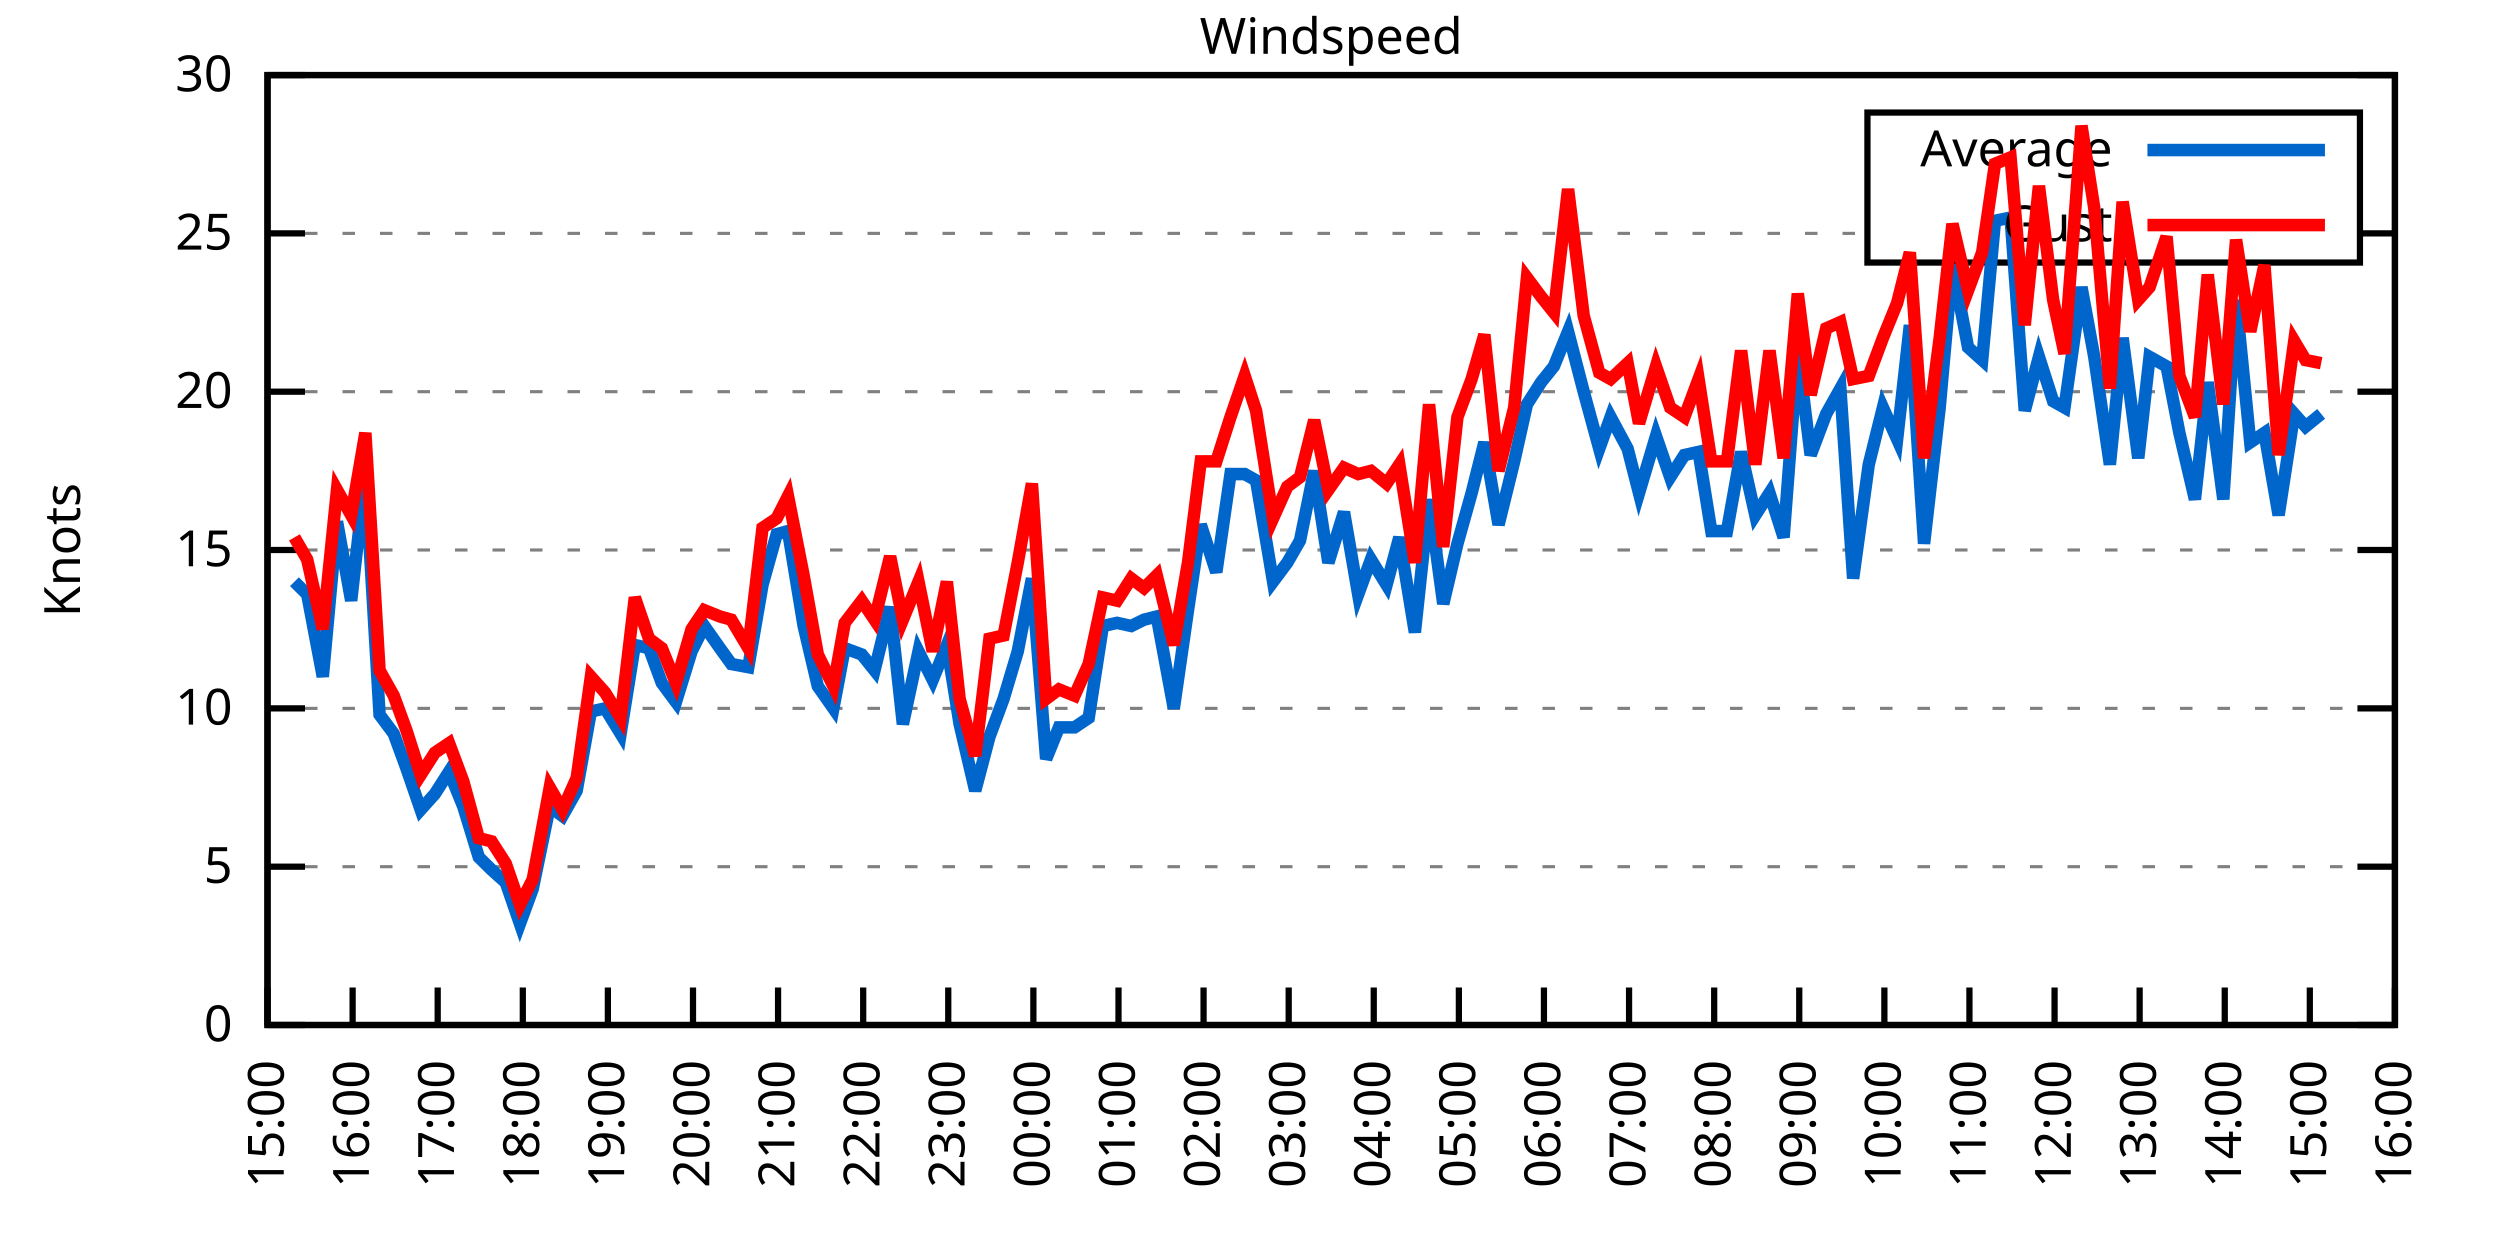
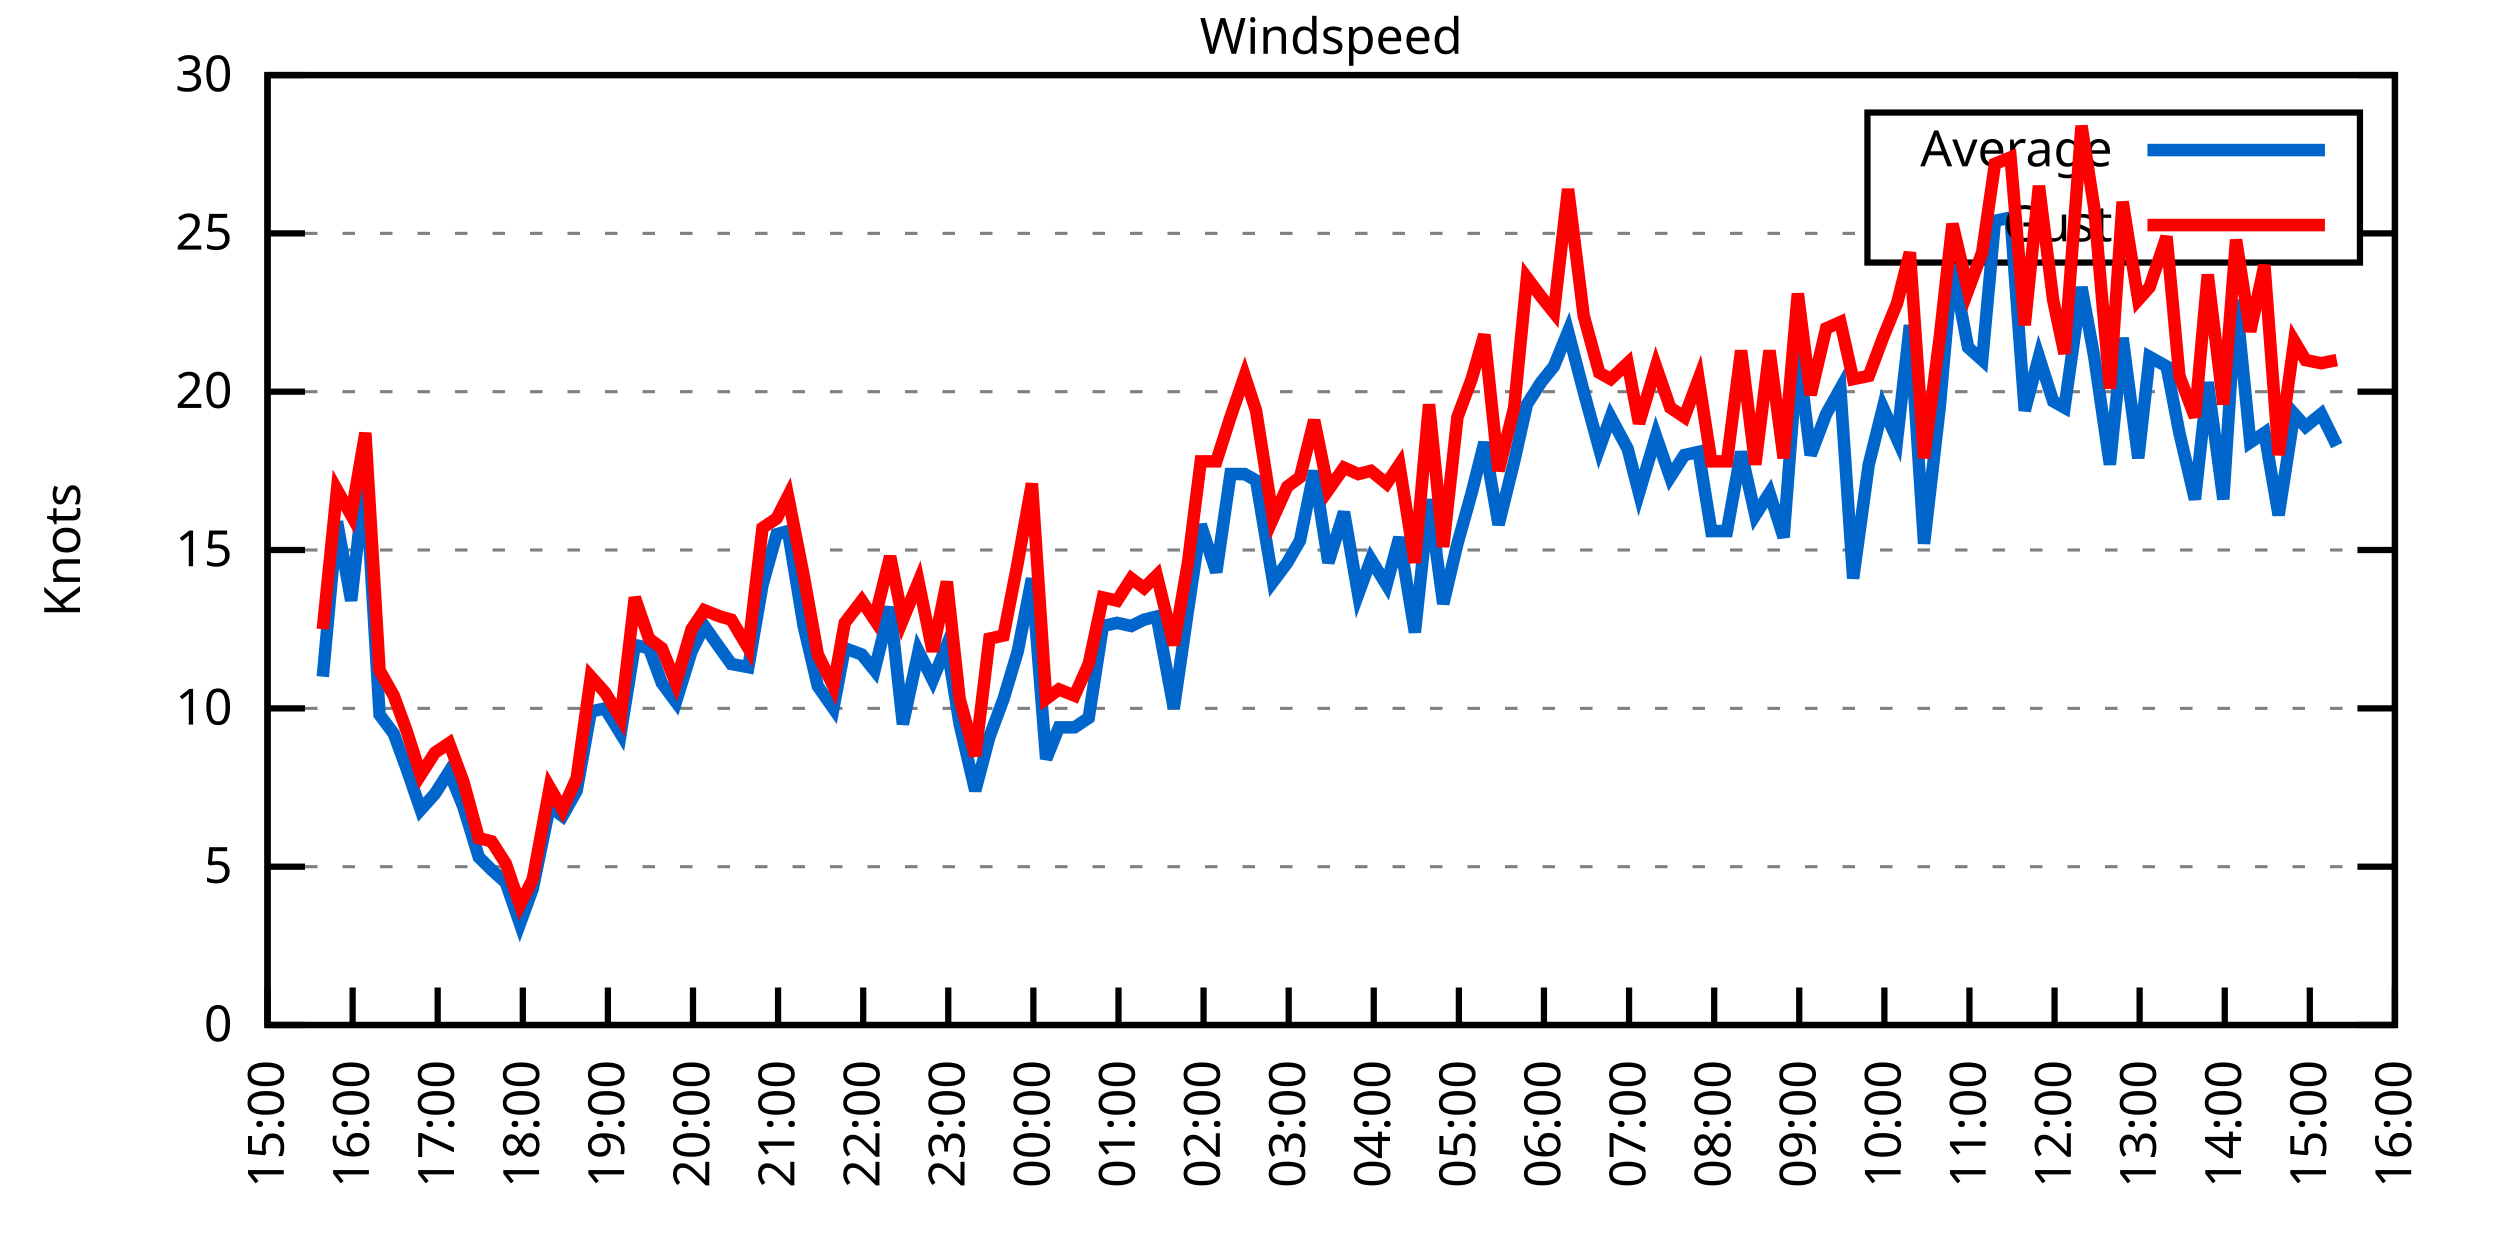
<svg xmlns="http://www.w3.org/2000/svg" xmlns:xlink="http://www.w3.org/1999/xlink" width="400" height="200" viewBox="0 0 400 200">
  <g id="gnuplot_canvas">
    <rect x="0" y="0" width="400" height="200" fill="none" />
    <defs>
      <circle id="gpDot" r="0.5" stroke-width="0.5" stroke="currentColor" />
      <path id="gpPt0" stroke-width="0.333" stroke="currentColor" d="M-1,0 h2 M0,-1 v2" />
      <path id="gpPt1" stroke-width="0.333" stroke="currentColor" d="M-1,-1 L1,1 M1,-1 L-1,1" />
      <path id="gpPt2" stroke-width="0.333" stroke="currentColor" d="M-1,0 L1,0 M0,-1 L0,1 M-1,-1 L1,1 M-1,1 L1,-1" />
      <rect id="gpPt3" stroke-width="0.333" stroke="currentColor" x="-1" y="-1" width="2" height="2" />
      <rect id="gpPt4" stroke-width="0.333" stroke="currentColor" fill="currentColor" x="-1" y="-1" width="2" height="2" />
      <circle id="gpPt5" stroke-width="0.333" stroke="currentColor" cx="0" cy="0" r="1" />
      <use xlink:href="#gpPt5" id="gpPt6" fill="currentColor" stroke="none" />
      <path id="gpPt7" stroke-width="0.333" stroke="currentColor" d="M0,-1.33 L-1.33,0.67 L1.33,0.67 z" />
      <use xlink:href="#gpPt7" id="gpPt8" fill="currentColor" stroke="none" />
      <use xlink:href="#gpPt7" id="gpPt9" stroke="currentColor" transform="rotate(180)" />
      <use xlink:href="#gpPt9" id="gpPt10" fill="currentColor" stroke="none" />
      <use xlink:href="#gpPt3" id="gpPt11" stroke="currentColor" transform="rotate(45)" />
      <use xlink:href="#gpPt11" id="gpPt12" fill="currentColor" stroke="none" />
      <path id="gpPt13" stroke-width="0.333" stroke="currentColor" d="M0,1.330 L1.265,0.411 L0.782,-1.067 L-0.782,-1.076 L-1.265,0.411 z" />
      <use xlink:href="#gpPt13" id="gpPt14" fill="currentColor" stroke="none" />
      <filter id="textbox" filterUnits="objectBoundingBox" x="0" y="0" height="1" width="1">
        <feFlood flood-color="white" flood-opacity="1" result="bgnd" />
        <feComposite in="SourceGraphic" in2="bgnd" operator="atop" />
      </filter>
      <filter id="greybox" filterUnits="objectBoundingBox" x="0" y="0" height="1" width="1">
        <feFlood flood-color="lightgrey" flood-opacity="1" result="grey" />
        <feComposite in="SourceGraphic" in2="grey" operator="atop" />
      </filter>
    </defs>
    <g fill="none" color="white" stroke="currentColor" stroke-width="1.00" stroke-linecap="butt" stroke-linejoin="miter">
</g>
    <g fill="none" color="black" stroke="currentColor" stroke-width="1.00" stroke-linecap="butt" stroke-linejoin="miter">
      <g stroke="none" shape-rendering="crispEdges">
        <polygon fill="rgb(255, 255, 255)" points="42.80,164.00 383.18,164.00 383.18,12.02 42.80,12.02 " />
      </g>
    </g>
    <g fill="none" color="black" stroke="currentColor" stroke-width="1.00" stroke-linecap="butt" stroke-linejoin="miter">
</g>
    <g fill="none" color="black" stroke="black" stroke-width="0.50" stroke-linecap="butt" stroke-linejoin="miter">
</g>
    <g fill="none" color="gray" stroke="currentColor" stroke-width="0.50" stroke-linecap="butt" stroke-linejoin="miter">
      <path stroke="gray" stroke-dasharray="2,4" class="gridline" d="M42.80,164.00 L383.19,164.00  " />
    </g>
    <g fill="none" color="gray" stroke="gray" stroke-width="1.00" stroke-linecap="butt" stroke-linejoin="miter">
</g>
    <g fill="none" color="black" stroke="currentColor" stroke-width="1.00" stroke-linecap="butt" stroke-linejoin="miter">
      <path stroke="black" d="M42.80,164.00 L48.80,164.00 M383.19,164.00 L377.19,164.00  " />
      <g transform="translate(37.20,166.60)" stroke="none" fill="black" font-family="Sans" font-size="8.00" text-anchor="end">
        <text>
          <tspan font-family="Sans"> 0</tspan>
        </text>
      </g>
    </g>
    <g fill="none" color="black" stroke="currentColor" stroke-width="1.00" stroke-linecap="butt" stroke-linejoin="miter">
</g>
    <g fill="none" color="black" stroke="black" stroke-width="0.50" stroke-linecap="butt" stroke-linejoin="miter">
</g>
    <g fill="none" color="gray" stroke="currentColor" stroke-width="0.50" stroke-linecap="butt" stroke-linejoin="miter">
      <path stroke="gray" stroke-dasharray="2,4" class="gridline" d="M42.80,138.67 L383.19,138.67  " />
    </g>
    <g fill="none" color="gray" stroke="gray" stroke-width="1.00" stroke-linecap="butt" stroke-linejoin="miter">
</g>
    <g fill="none" color="black" stroke="currentColor" stroke-width="1.00" stroke-linecap="butt" stroke-linejoin="miter">
      <path stroke="black" d="M42.80,138.67 L48.80,138.67 M383.19,138.67 L377.19,138.67  " />
      <g transform="translate(37.20,141.27)" stroke="none" fill="black" font-family="Sans" font-size="8.00" text-anchor="end">
        <text>
          <tspan font-family="Sans"> 5</tspan>
        </text>
      </g>
    </g>
    <g fill="none" color="black" stroke="currentColor" stroke-width="1.00" stroke-linecap="butt" stroke-linejoin="miter">
</g>
    <g fill="none" color="black" stroke="black" stroke-width="0.50" stroke-linecap="butt" stroke-linejoin="miter">
</g>
    <g fill="none" color="gray" stroke="currentColor" stroke-width="0.50" stroke-linecap="butt" stroke-linejoin="miter">
      <path stroke="gray" stroke-dasharray="2,4" class="gridline" d="M42.80,113.34 L383.19,113.34  " />
    </g>
    <g fill="none" color="gray" stroke="gray" stroke-width="1.00" stroke-linecap="butt" stroke-linejoin="miter">
</g>
    <g fill="none" color="black" stroke="currentColor" stroke-width="1.00" stroke-linecap="butt" stroke-linejoin="miter">
      <path stroke="black" d="M42.80,113.34 L48.80,113.34 M383.19,113.34 L377.19,113.34  " />
      <g transform="translate(37.20,115.94)" stroke="none" fill="black" font-family="Sans" font-size="8.00" text-anchor="end">
        <text>
          <tspan font-family="Sans"> 10</tspan>
        </text>
      </g>
    </g>
    <g fill="none" color="black" stroke="currentColor" stroke-width="1.00" stroke-linecap="butt" stroke-linejoin="miter">
</g>
    <g fill="none" color="black" stroke="black" stroke-width="0.50" stroke-linecap="butt" stroke-linejoin="miter">
</g>
    <g fill="none" color="gray" stroke="currentColor" stroke-width="0.50" stroke-linecap="butt" stroke-linejoin="miter">
      <path stroke="gray" stroke-dasharray="2,4" class="gridline" d="M42.80,88.00 L383.19,88.00  " />
    </g>
    <g fill="none" color="gray" stroke="gray" stroke-width="1.00" stroke-linecap="butt" stroke-linejoin="miter">
</g>
    <g fill="none" color="black" stroke="currentColor" stroke-width="1.00" stroke-linecap="butt" stroke-linejoin="miter">
      <path stroke="black" d="M42.80,88.00 L48.80,88.00 M383.19,88.00 L377.19,88.00  " />
      <g transform="translate(37.20,90.60)" stroke="none" fill="black" font-family="Sans" font-size="8.00" text-anchor="end">
        <text>
          <tspan font-family="Sans"> 15</tspan>
        </text>
      </g>
    </g>
    <g fill="none" color="black" stroke="currentColor" stroke-width="1.00" stroke-linecap="butt" stroke-linejoin="miter">
</g>
    <g fill="none" color="black" stroke="black" stroke-width="0.50" stroke-linecap="butt" stroke-linejoin="miter">
</g>
    <g fill="none" color="gray" stroke="currentColor" stroke-width="0.50" stroke-linecap="butt" stroke-linejoin="miter">
      <path stroke="gray" stroke-dasharray="2,4" class="gridline" d="M42.80,62.67 L383.19,62.67  " />
    </g>
    <g fill="none" color="gray" stroke="gray" stroke-width="1.00" stroke-linecap="butt" stroke-linejoin="miter">
</g>
    <g fill="none" color="black" stroke="currentColor" stroke-width="1.00" stroke-linecap="butt" stroke-linejoin="miter">
      <path stroke="black" d="M42.80,62.67 L48.80,62.67 M383.19,62.67 L377.19,62.67  " />
      <g transform="translate(37.20,65.27)" stroke="none" fill="black" font-family="Sans" font-size="8.00" text-anchor="end">
        <text>
          <tspan font-family="Sans"> 20</tspan>
        </text>
      </g>
    </g>
    <g fill="none" color="black" stroke="currentColor" stroke-width="1.00" stroke-linecap="butt" stroke-linejoin="miter">
</g>
    <g fill="none" color="black" stroke="black" stroke-width="0.50" stroke-linecap="butt" stroke-linejoin="miter">
</g>
    <g fill="none" color="gray" stroke="currentColor" stroke-width="0.50" stroke-linecap="butt" stroke-linejoin="miter">
      <path stroke="gray" stroke-dasharray="2,4" class="gridline" d="M42.80,37.34 L298.79,37.34 M377.59,37.34 L383.19,37.34  " />
    </g>
    <g fill="none" color="gray" stroke="gray" stroke-width="1.00" stroke-linecap="butt" stroke-linejoin="miter">
</g>
    <g fill="none" color="black" stroke="currentColor" stroke-width="1.00" stroke-linecap="butt" stroke-linejoin="miter">
      <path stroke="black" d="M42.80,37.34 L48.80,37.34 M383.19,37.34 L377.19,37.34  " />
      <g transform="translate(37.20,39.94)" stroke="none" fill="black" font-family="Sans" font-size="8.00" text-anchor="end">
        <text>
          <tspan font-family="Sans"> 25</tspan>
        </text>
      </g>
    </g>
    <g fill="none" color="black" stroke="currentColor" stroke-width="1.00" stroke-linecap="butt" stroke-linejoin="miter">
</g>
    <g fill="none" color="black" stroke="black" stroke-width="0.50" stroke-linecap="butt" stroke-linejoin="miter">
</g>
    <g fill="none" color="gray" stroke="currentColor" stroke-width="0.50" stroke-linecap="butt" stroke-linejoin="miter">
      <path stroke="gray" stroke-dasharray="2,4" class="gridline" d="M42.80,12.01 L383.19,12.01  " />
    </g>
    <g fill="none" color="gray" stroke="gray" stroke-width="1.00" stroke-linecap="butt" stroke-linejoin="miter">
</g>
    <g fill="none" color="black" stroke="currentColor" stroke-width="1.00" stroke-linecap="butt" stroke-linejoin="miter">
      <path stroke="black" d="M42.80,12.01 L48.80,12.01 M383.19,12.01 L377.19,12.01  " />
      <g transform="translate(37.20,14.61)" stroke="none" fill="black" font-family="Sans" font-size="8.00" text-anchor="end">
        <text>
          <tspan font-family="Sans"> 30</tspan>
        </text>
      </g>
    </g>
    <g fill="none" color="black" stroke="currentColor" stroke-width="1.00" stroke-linecap="butt" stroke-linejoin="miter">
      <path stroke="black" d="M42.80,164.00 L42.80,158.00  " />
      <g transform="translate(45.40,169.60) rotate(270.00)" stroke="none" fill="black" font-family="Sans" font-size="8.00" text-anchor="end">
        <text>
          <tspan font-family="Sans">15:00</tspan>
        </text>
      </g>
    </g>
    <g fill="none" color="black" stroke="currentColor" stroke-width="1.00" stroke-linecap="butt" stroke-linejoin="miter">
      <path stroke="black" d="M56.42,164.00 L56.42,158.00  " />
      <g transform="translate(59.02,169.60) rotate(270.00)" stroke="none" fill="black" font-family="Sans" font-size="8.00" text-anchor="end">
        <text>
          <tspan font-family="Sans">16:00</tspan>
        </text>
      </g>
    </g>
    <g fill="none" color="black" stroke="currentColor" stroke-width="1.00" stroke-linecap="butt" stroke-linejoin="miter">
      <path stroke="black" d="M70.03,164.00 L70.03,158.00  " />
      <g transform="translate(72.63,169.60) rotate(270.00)" stroke="none" fill="black" font-family="Sans" font-size="8.00" text-anchor="end">
        <text>
          <tspan font-family="Sans">17:00</tspan>
        </text>
      </g>
    </g>
    <g fill="none" color="black" stroke="currentColor" stroke-width="1.00" stroke-linecap="butt" stroke-linejoin="miter">
      <path stroke="black" d="M83.65,164.00 L83.65,158.00  " />
      <g transform="translate(86.25,169.60) rotate(270.00)" stroke="none" fill="black" font-family="Sans" font-size="8.00" text-anchor="end">
        <text>
          <tspan font-family="Sans">18:00</tspan>
        </text>
      </g>
    </g>
    <g fill="none" color="black" stroke="currentColor" stroke-width="1.00" stroke-linecap="butt" stroke-linejoin="miter">
      <path stroke="black" d="M97.26,164.00 L97.26,158.00  " />
      <g transform="translate(99.86,169.60) rotate(270.00)" stroke="none" fill="black" font-family="Sans" font-size="8.00" text-anchor="end">
        <text>
          <tspan font-family="Sans">19:00</tspan>
        </text>
      </g>
    </g>
    <g fill="none" color="black" stroke="currentColor" stroke-width="1.00" stroke-linecap="butt" stroke-linejoin="miter">
      <path stroke="black" d="M110.88,164.00 L110.88,158.00  " />
      <g transform="translate(113.48,169.60) rotate(270.00)" stroke="none" fill="black" font-family="Sans" font-size="8.00" text-anchor="end">
        <text>
          <tspan font-family="Sans">20:00</tspan>
        </text>
      </g>
    </g>
    <g fill="none" color="black" stroke="currentColor" stroke-width="1.00" stroke-linecap="butt" stroke-linejoin="miter">
      <path stroke="black" d="M124.49,164.00 L124.49,158.00  " />
      <g transform="translate(127.09,169.60) rotate(270.00)" stroke="none" fill="black" font-family="Sans" font-size="8.00" text-anchor="end">
        <text>
          <tspan font-family="Sans">21:00</tspan>
        </text>
      </g>
    </g>
    <g fill="none" color="black" stroke="currentColor" stroke-width="1.00" stroke-linecap="butt" stroke-linejoin="miter">
      <path stroke="black" d="M138.11,164.00 L138.11,158.00  " />
      <g transform="translate(140.71,169.60) rotate(270.00)" stroke="none" fill="black" font-family="Sans" font-size="8.00" text-anchor="end">
        <text>
          <tspan font-family="Sans">22:00</tspan>
        </text>
      </g>
    </g>
    <g fill="none" color="black" stroke="currentColor" stroke-width="1.00" stroke-linecap="butt" stroke-linejoin="miter">
      <path stroke="black" d="M151.72,164.00 L151.72,158.00  " />
      <g transform="translate(154.32,169.60) rotate(270.00)" stroke="none" fill="black" font-family="Sans" font-size="8.00" text-anchor="end">
        <text>
          <tspan font-family="Sans">23:00</tspan>
        </text>
      </g>
    </g>
    <g fill="none" color="black" stroke="currentColor" stroke-width="1.00" stroke-linecap="butt" stroke-linejoin="miter">
      <path stroke="black" d="M165.34,164.00 L165.34,158.00  " />
      <g transform="translate(167.94,169.60) rotate(270.00)" stroke="none" fill="black" font-family="Sans" font-size="8.00" text-anchor="end">
        <text>
          <tspan font-family="Sans">00:00</tspan>
        </text>
      </g>
    </g>
    <g fill="none" color="black" stroke="currentColor" stroke-width="1.00" stroke-linecap="butt" stroke-linejoin="miter">
      <path stroke="black" d="M178.96,164.00 L178.96,158.00  " />
      <g transform="translate(181.56,169.60) rotate(270.00)" stroke="none" fill="black" font-family="Sans" font-size="8.00" text-anchor="end">
        <text>
          <tspan font-family="Sans">01:00</tspan>
        </text>
      </g>
    </g>
    <g fill="none" color="black" stroke="currentColor" stroke-width="1.00" stroke-linecap="butt" stroke-linejoin="miter">
      <path stroke="black" d="M192.57,164.00 L192.57,158.00  " />
      <g transform="translate(195.17,169.60) rotate(270.00)" stroke="none" fill="black" font-family="Sans" font-size="8.00" text-anchor="end">
        <text>
          <tspan font-family="Sans">02:00</tspan>
        </text>
      </g>
    </g>
    <g fill="none" color="black" stroke="currentColor" stroke-width="1.00" stroke-linecap="butt" stroke-linejoin="miter">
      <path stroke="black" d="M206.19,164.00 L206.19,158.00  " />
      <g transform="translate(208.79,169.60) rotate(270.00)" stroke="none" fill="black" font-family="Sans" font-size="8.00" text-anchor="end">
        <text>
          <tspan font-family="Sans">03:00</tspan>
        </text>
      </g>
    </g>
    <g fill="none" color="black" stroke="currentColor" stroke-width="1.00" stroke-linecap="butt" stroke-linejoin="miter">
      <path stroke="black" d="M219.80,164.00 L219.80,158.00  " />
      <g transform="translate(222.40,169.60) rotate(270.00)" stroke="none" fill="black" font-family="Sans" font-size="8.00" text-anchor="end">
        <text>
          <tspan font-family="Sans">04:00</tspan>
        </text>
      </g>
    </g>
    <g fill="none" color="black" stroke="currentColor" stroke-width="1.00" stroke-linecap="butt" stroke-linejoin="miter">
      <path stroke="black" d="M233.42,164.00 L233.42,158.00  " />
      <g transform="translate(236.02,169.60) rotate(270.00)" stroke="none" fill="black" font-family="Sans" font-size="8.00" text-anchor="end">
        <text>
          <tspan font-family="Sans">05:00</tspan>
        </text>
      </g>
    </g>
    <g fill="none" color="black" stroke="currentColor" stroke-width="1.00" stroke-linecap="butt" stroke-linejoin="miter">
      <path stroke="black" d="M247.03,164.00 L247.03,158.00  " />
      <g transform="translate(249.63,169.60) rotate(270.00)" stroke="none" fill="black" font-family="Sans" font-size="8.00" text-anchor="end">
        <text>
          <tspan font-family="Sans">06:00</tspan>
        </text>
      </g>
    </g>
    <g fill="none" color="black" stroke="currentColor" stroke-width="1.00" stroke-linecap="butt" stroke-linejoin="miter">
      <path stroke="black" d="M260.65,164.00 L260.65,158.00  " />
      <g transform="translate(263.25,169.60) rotate(270.00)" stroke="none" fill="black" font-family="Sans" font-size="8.00" text-anchor="end">
        <text>
          <tspan font-family="Sans">07:00</tspan>
        </text>
      </g>
    </g>
    <g fill="none" color="black" stroke="currentColor" stroke-width="1.00" stroke-linecap="butt" stroke-linejoin="miter">
      <path stroke="black" d="M274.27,164.00 L274.27,158.00  " />
      <g transform="translate(276.87,169.60) rotate(270.00)" stroke="none" fill="black" font-family="Sans" font-size="8.00" text-anchor="end">
        <text>
          <tspan font-family="Sans">08:00</tspan>
        </text>
      </g>
    </g>
    <g fill="none" color="black" stroke="currentColor" stroke-width="1.00" stroke-linecap="butt" stroke-linejoin="miter">
      <path stroke="black" d="M287.88,164.00 L287.88,158.00  " />
      <g transform="translate(290.48,169.60) rotate(270.00)" stroke="none" fill="black" font-family="Sans" font-size="8.00" text-anchor="end">
        <text>
          <tspan font-family="Sans">09:00</tspan>
        </text>
      </g>
    </g>
    <g fill="none" color="black" stroke="currentColor" stroke-width="1.00" stroke-linecap="butt" stroke-linejoin="miter">
      <path stroke="black" d="M301.50,164.00 L301.50,158.00  " />
      <g transform="translate(304.10,169.60) rotate(270.00)" stroke="none" fill="black" font-family="Sans" font-size="8.00" text-anchor="end">
        <text>
          <tspan font-family="Sans">10:00</tspan>
        </text>
      </g>
    </g>
    <g fill="none" color="black" stroke="currentColor" stroke-width="1.00" stroke-linecap="butt" stroke-linejoin="miter">
      <path stroke="black" d="M315.11,164.00 L315.11,158.00  " />
      <g transform="translate(317.71,169.60) rotate(270.00)" stroke="none" fill="black" font-family="Sans" font-size="8.00" text-anchor="end">
        <text>
          <tspan font-family="Sans">11:00</tspan>
        </text>
      </g>
    </g>
    <g fill="none" color="black" stroke="currentColor" stroke-width="1.00" stroke-linecap="butt" stroke-linejoin="miter">
      <path stroke="black" d="M328.73,164.00 L328.73,158.00  " />
      <g transform="translate(331.33,169.60) rotate(270.00)" stroke="none" fill="black" font-family="Sans" font-size="8.00" text-anchor="end">
        <text>
          <tspan font-family="Sans">12:00</tspan>
        </text>
      </g>
    </g>
    <g fill="none" color="black" stroke="currentColor" stroke-width="1.00" stroke-linecap="butt" stroke-linejoin="miter">
      <path stroke="black" d="M342.34,164.00 L342.34,158.00  " />
      <g transform="translate(344.94,169.60) rotate(270.00)" stroke="none" fill="black" font-family="Sans" font-size="8.00" text-anchor="end">
        <text>
          <tspan font-family="Sans">13:00</tspan>
        </text>
      </g>
    </g>
    <g fill="none" color="black" stroke="currentColor" stroke-width="1.00" stroke-linecap="butt" stroke-linejoin="miter">
      <path stroke="black" d="M355.96,164.00 L355.96,158.00  " />
      <g transform="translate(358.56,169.60) rotate(270.00)" stroke="none" fill="black" font-family="Sans" font-size="8.00" text-anchor="end">
        <text>
          <tspan font-family="Sans">14:00</tspan>
        </text>
      </g>
    </g>
    <g fill="none" color="black" stroke="currentColor" stroke-width="1.00" stroke-linecap="butt" stroke-linejoin="miter">
      <path stroke="black" d="M369.57,164.00 L369.57,158.00  " />
      <g transform="translate(372.17,169.60) rotate(270.00)" stroke="none" fill="black" font-family="Sans" font-size="8.00" text-anchor="end">
        <text>
          <tspan font-family="Sans">15:00</tspan>
        </text>
      </g>
    </g>
    <g fill="none" color="black" stroke="currentColor" stroke-width="1.00" stroke-linecap="butt" stroke-linejoin="miter">
      <path stroke="black" d="M383.19,164.00 L383.19,158.00  " />
      <g transform="translate(385.79,169.60) rotate(270.00)" stroke="none" fill="black" font-family="Sans" font-size="8.00" text-anchor="end">
        <text>
          <tspan font-family="Sans">16:00</tspan>
        </text>
      </g>
    </g>
    <g fill="none" color="black" stroke="currentColor" stroke-width="1.00" stroke-linecap="butt" stroke-linejoin="miter">
</g>
    <g fill="none" color="black" stroke="currentColor" stroke-width="1.00" stroke-linecap="butt" stroke-linejoin="miter">
      <path stroke="black" d="M42.80,12.01 L42.80,164.00 L383.19,164.00 L383.19,12.01 L42.80,12.01 Z  " />
    </g>
    <g fill="none" color="black" stroke="currentColor" stroke-width="1.00" stroke-linecap="butt" stroke-linejoin="miter">
</g>
    <g fill="none" color="black" stroke="currentColor" stroke-width="1.00" stroke-linecap="butt" stroke-linejoin="miter">
      <path stroke="black" d="M298.79,42.01 L298.79,18.01 L377.59,18.01 L377.59,42.01 L298.79,42.01 Z  " />
    </g>
    <g id="Windspeed_plot_1">
      <g fill="none" color="white" stroke="black" stroke-width="2.00" stroke-linecap="butt" stroke-linejoin="miter">
</g>
      <g fill="none" color="black" stroke="currentColor" stroke-width="2.00" stroke-linecap="butt" stroke-linejoin="miter">
        <g transform="translate(337.99,26.61)" stroke="none" fill="black" font-family="Sans" font-size="8.00" text-anchor="end">
          <text>
            <tspan font-family="Sans">Average</tspan>
          </text>
        </g>
      </g>
      <g fill="none" color="black" stroke="currentColor" stroke-width="2.00" stroke-linecap="butt" stroke-linejoin="miter">
-         <path stroke="rgb(  0, 102, 204)" d="M343.59,24.01 L371.99,24.01 M47.11,93.07 L49.15,95.10 L51.65,108.27 L53.92,83.45 L56.19,96.11 L58.46,75.85   L60.73,114.35 L63.00,117.39 L65.04,122.96 L67.31,129.55 L69.58,127.02 L71.85,123.47 L74.12,129.04 L76.61,137.15   L78.65,139.17 L80.92,141.20 L83.19,147.79 L85.24,142.21 L87.96,129.04 L90.00,130.56 L92.27,126.51 L94.54,113.84   L96.81,113.34 L99.30,117.39 L101.57,103.20 L103.84,103.71 L105.89,109.28 L108.15,112.32 L110.65,104.22 L112.69,100.16   L115.19,103.71 L117.01,106.24 L119.73,106.75 L122.00,93.58 L124.27,85.47 L126.08,84.97 L128.58,100.16 L130.85,109.79   L133.34,113.34 L135.16,103.71 L137.88,104.72 L139.92,107.26 L142.42,97.12 L144.46,115.87 L146.96,104.22 L149.23,108.78   L151.50,103.20 L153.54,115.87 L156.04,126.51 L158.31,117.90 L160.57,111.82 L162.84,104.22 L165.11,92.56 L167.38,121.44   L169.43,116.38 L171.92,116.38 L174.19,114.86 L176.46,100.16 L178.73,99.66 L181.00,100.16 L183.04,99.15 L185.08,98.64   L187.81,113.34 L190.08,97.63 L192.12,83.95 L194.61,91.55 L196.88,75.85 L199.15,75.85 L200.97,76.86 L203.69,93.07   L205.96,90.03 L208.00,86.49 L210.27,75.34 L212.54,90.03 L215.04,81.93 L217.31,95.10 L219.35,89.52 L221.85,93.58   L223.89,85.98 L226.38,101.18 L228.65,79.90 L230.92,96.62 L233.19,86.99 L235.46,78.89 L237.50,70.78 L239.77,83.95   L242.27,73.82 L244.31,64.70 L246.58,61.15 L248.62,58.62 L250.89,53.05 L253.39,62.67 L255.88,71.79 L257.70,66.73   L260.42,71.79 L262.24,78.89 L264.96,69.77 L267.23,76.35 L269.50,72.81 L271.77,72.30 L273.81,84.97 L276.31,84.97   L278.58,72.30 L280.85,82.43 L283.12,78.89 L285.38,85.98 L287.65,56.09 L289.70,72.81 L292.19,66.22 L294.46,62.17   L296.50,92.56 L299.00,74.33 L301.27,65.21 L303.54,70.27 L305.58,52.03 L307.85,86.99 L310.35,65.21 L312.39,42.41   L314.89,55.58 L317.15,57.61 L319.20,35.32 L321.69,34.81 L323.96,65.71 L326.23,57.10 L328.50,64.19 L330.32,65.21   L333.04,45.95 L335.08,57.10 L337.58,74.33 L339.62,54.06 L342.12,73.31 L343.93,57.10 L346.65,58.62 L348.70,69.26   L351.19,79.90 L353.24,61.15 L355.73,79.90 L357.77,47.98 L360.04,70.78 L362.31,69.26 L364.58,82.43 L367.08,66.22   L368.89,68.25 L371.39,66.22  " />
+         <path stroke="rgb(  0, 102, 204)" d="M343.59,24.01 L371.99,24.01 M51.65,108.27 L53.92,83.45 L56.19,96.11 L58.46,75.85 L60.73,114.35 L63.00,117.39   L65.04,122.96 L67.31,129.55 L69.58,127.02 L71.85,123.47 L74.12,129.04 L76.61,137.15 L78.65,139.17 L80.92,141.20   L83.19,147.79 L85.24,142.21 L87.96,129.04 L90.00,130.56 L92.27,126.51 L94.54,113.84 L96.81,113.34 L99.30,117.39   L101.57,103.20 L103.84,103.71 L105.89,109.28 L108.15,112.32 L110.65,104.22 L112.69,100.16 L115.19,103.71 L117.01,106.24   L119.73,106.75 L122.00,93.58 L124.27,85.47 L126.08,84.97 L128.58,100.16 L130.85,109.79 L133.34,113.34 L135.16,103.71   L137.88,104.72 L139.92,107.26 L142.42,97.12 L144.46,115.87 L146.96,104.22 L149.23,108.78 L151.50,103.20 L153.54,115.87   L156.04,126.51 L158.31,117.90 L160.57,111.82 L162.84,104.22 L165.11,92.56 L167.38,121.44 L169.43,116.38 L171.92,116.38   L174.19,114.86 L176.46,100.16 L178.73,99.66 L181.00,100.16 L183.04,99.15 L185.08,98.64 L187.81,113.34 L190.08,97.63   L192.12,83.95 L194.61,91.55 L196.88,75.85 L199.15,75.85 L200.97,76.86 L203.69,93.07 L205.96,90.03 L208.00,86.49   L210.27,75.34 L212.54,90.03 L215.04,81.93 L217.31,95.10 L219.35,89.52 L221.85,93.58 L223.89,85.98 L226.38,101.18   L228.65,79.90 L230.92,96.62 L233.19,86.99 L235.46,78.89 L237.50,70.78 L239.77,83.95 L242.27,73.82 L244.31,64.70   L246.58,61.15 L248.62,58.62 L250.89,53.05 L253.39,62.67 L255.88,71.79 L257.70,66.73 L260.42,71.79 L262.24,78.89   L264.96,69.77 L267.23,76.35 L269.50,72.81 L271.77,72.30 L273.81,84.97 L276.31,84.97 L278.58,72.30 L280.85,82.43   L283.12,78.89 L285.38,85.98 L287.65,56.09 L289.70,72.81 L292.19,66.22 L294.46,62.17 L296.50,92.56 L299.00,74.33   L301.27,65.21 L303.54,70.27 L305.58,52.03 L307.85,86.99 L310.35,65.21 L312.39,42.41 L314.89,55.58 L317.15,57.61   L319.20,35.32 L321.69,34.81 L323.96,65.71 L326.23,57.10 L328.50,64.19 L330.32,65.21 L333.04,45.95 L335.08,57.10   L337.58,74.33 L339.62,54.06 L342.12,73.31 L343.93,57.10 L346.65,58.62 L348.70,69.26 L351.19,79.90 L353.24,61.15   L355.73,79.90 L357.77,47.98 L360.04,70.78 L362.31,69.26 L364.58,82.43 L367.08,66.22 L368.89,68.25 L371.39,66.22   L373.89,71.29  " />
      </g>
    </g>
    <g id="Windspeed_plot_2">
      <g fill="none" color="black" stroke="currentColor" stroke-width="2.00" stroke-linecap="butt" stroke-linejoin="miter">
        <g transform="translate(337.99,38.61)" stroke="none" fill="black" font-family="Sans" font-size="8.00" text-anchor="end">
          <text>
            <tspan font-family="Sans">Gust</tspan>
          </text>
        </g>
      </g>
      <g fill="none" color="black" stroke="currentColor" stroke-width="2.00" stroke-linecap="butt" stroke-linejoin="miter">
-         <path stroke="rgb(255,   0,   0)" d="M343.59,36.01 L371.99,36.01 M47.11,85.98 L49.15,89.52 L51.65,100.67 L53.92,78.38 L56.19,82.43 L58.46,69.26   L60.73,107.26 L63.00,111.31 L65.04,116.88 L67.31,123.98 L69.58,120.43 L71.85,118.91 L74.12,124.99 L76.61,134.11   L78.65,134.62 L80.92,138.16 L83.19,144.75 L85.24,140.69 L87.96,126.00 L90.00,129.55 L92.27,124.48 L94.54,108.27   L96.81,110.80 L99.30,114.86 L101.57,95.60 L103.84,102.19 L105.89,103.71 L108.15,109.28 L110.65,100.67 L112.69,97.63   L115.19,98.64 L117.01,99.15 L119.73,103.71 L122.00,84.46 L124.27,82.94 L126.08,79.39 L128.58,92.06 L130.85,104.72   L133.34,109.79 L135.16,99.66 L137.88,96.11 L139.92,99.15 L142.42,89.02 L144.46,99.15 L146.96,93.07 L149.23,104.22   L151.50,93.07 L153.54,111.82 L156.04,120.94 L158.31,102.19 L160.57,101.68 L162.84,90.03 L165.11,77.37 L167.38,111.82   L169.43,110.30 L171.92,111.31 L174.19,106.24 L176.46,95.60 L178.73,96.11 L181.00,92.56 L183.04,94.08 L185.08,92.06   L187.81,103.20 L190.08,90.03 L192.12,73.82 L194.61,73.82 L196.88,66.73 L199.15,60.14 L200.97,65.71 L203.69,82.94   L205.96,77.87 L208.00,76.35 L210.27,67.23 L212.54,78.38 L215.04,74.83 L217.31,75.85 L219.35,75.34 L221.85,77.37   L223.89,74.33 L226.38,90.03 L228.65,64.70 L230.92,87.50 L233.19,66.73 L235.46,60.65 L237.50,53.55 L239.77,75.34   L242.27,65.21 L244.31,44.43 L246.58,47.47 L248.62,50.01 L250.89,30.25 L253.39,50.51 L255.88,59.63 L257.70,60.65   L260.42,58.11 L262.24,67.74 L264.96,58.62 L267.23,65.21 L269.50,66.73 L271.77,60.65 L273.81,73.82 L276.31,73.82   L278.58,56.09 L280.85,74.33 L283.12,56.09 L285.38,73.31 L287.65,46.97 L289.70,63.18 L292.19,52.54 L294.46,51.53   L296.50,60.65 L299.00,60.14 L301.27,54.06 L303.54,48.49 L305.58,40.38 L307.85,73.31 L310.35,54.06 L312.39,35.82   L314.89,46.46 L317.15,40.38 L319.20,26.20 L321.69,25.18 L323.96,52.03 L326.23,29.74 L328.50,47.98 L330.32,56.59   L333.04,20.12 L335.08,33.29 L337.58,62.17 L339.62,32.28 L342.12,47.98 L343.93,45.95 L346.65,37.85 L348.70,60.14   L351.19,66.73 L353.24,43.93 L355.73,64.70 L357.77,38.35 L360.04,53.05 L362.31,42.41 L364.58,72.81 L367.08,54.57   L368.89,57.61 L371.39,58.11  " />
+         <path stroke="rgb(255,   0,   0)" d="M343.59,36.01 L371.99,36.01 M51.65,100.67 L53.92,78.38 L56.19,82.43 L58.46,69.26 L60.73,107.26 L63.00,111.31   L65.04,116.88 L67.31,123.98 L69.58,120.43 L71.85,118.91 L74.12,124.99 L76.61,134.11 L78.65,134.62 L80.92,138.16   L83.19,144.75 L85.24,140.69 L87.96,126.00 L90.00,129.55 L92.27,124.48 L94.54,108.27 L96.81,110.80 L99.30,114.86   L101.57,95.60 L103.84,102.19 L105.89,103.71 L108.15,109.28 L110.65,100.67 L112.69,97.63 L115.19,98.64 L117.01,99.15   L119.73,103.71 L122.00,84.46 L124.27,82.94 L126.08,79.39 L128.58,92.06 L130.85,104.72 L133.34,109.79 L135.16,99.66   L137.88,96.11 L139.92,99.15 L142.42,89.02 L144.46,99.15 L146.96,93.07 L149.23,104.22 L151.50,93.07 L153.54,111.82   L156.04,120.94 L158.31,102.19 L160.57,101.68 L162.84,90.03 L165.11,77.37 L167.38,111.82 L169.43,110.30 L171.92,111.31   L174.19,106.24 L176.46,95.60 L178.73,96.11 L181.00,92.56 L183.04,94.08 L185.08,92.06 L187.81,103.20 L190.08,90.03   L192.12,73.82 L194.61,73.82 L196.88,66.73 L199.15,60.14 L200.97,65.71 L203.69,82.94 L205.96,77.87 L208.00,76.35   L210.27,67.23 L212.54,78.38 L215.04,74.83 L217.31,75.85 L219.35,75.34 L221.85,77.37 L223.89,74.33 L226.38,90.03   L228.65,64.70 L230.92,87.50 L233.19,66.73 L235.46,60.65 L237.50,53.55 L239.77,75.34 L242.27,65.21 L244.31,44.43   L246.58,47.47 L248.62,50.01 L250.89,30.25 L253.39,50.51 L255.88,59.63 L257.70,60.65 L260.42,58.11 L262.24,67.74   L264.96,58.62 L267.23,65.21 L269.50,66.73 L271.77,60.65 L273.81,73.82 L276.31,73.82 L278.58,56.09 L280.85,74.33   L283.12,56.09 L285.38,73.31 L287.65,46.97 L289.70,63.18 L292.19,52.54 L294.46,51.53 L296.50,60.65 L299.00,60.14   L301.27,54.06 L303.54,48.49 L305.58,40.38 L307.85,73.31 L310.35,54.06 L312.39,35.82 L314.89,46.46 L317.15,40.38   L319.20,26.20 L321.69,25.18 L323.96,52.03 L326.23,29.74 L328.50,47.98 L330.32,56.59 L333.04,20.12 L335.08,33.29   L337.58,62.17 L339.62,32.28 L342.12,47.98 L343.93,45.95 L346.65,37.85 L348.70,60.14 L351.19,66.73 L353.24,43.93   L355.73,64.70 L357.77,38.35 L360.04,53.05 L362.31,42.41 L364.58,72.81 L367.08,54.57 L368.89,57.61 L371.39,58.11   L373.89,57.61  " />
      </g>
    </g>
    <g fill="none" color="black" stroke="currentColor" stroke-width="2.00" stroke-linecap="butt" stroke-linejoin="miter">
</g>
    <g fill="none" color="black" stroke="black" stroke-width="1.00" stroke-linecap="butt" stroke-linejoin="miter">
</g>
    <g fill="none" color="black" stroke="currentColor" stroke-width="1.00" stroke-linecap="butt" stroke-linejoin="miter">
      <path stroke="black" d="M42.80,12.01 L42.80,164.00 L383.19,164.00 L383.19,12.01 L42.80,12.01 Z  " />
      <g transform="translate(12.80,88.01) rotate(270.00)" stroke="none" fill="black" font-family="Sans" font-size="8.00" text-anchor="middle">
        <text>
          <tspan font-family="Sans">Knots</tspan>
        </text>
      </g>
    </g>
    <g fill="none" color="black" stroke="currentColor" stroke-width="1.00" stroke-linecap="butt" stroke-linejoin="miter">
</g>
    <g fill="none" color="black" stroke="currentColor" stroke-width="1.00" stroke-linecap="butt" stroke-linejoin="miter">
      <g transform="translate(212.99,8.61)" stroke="none" fill="black" font-family="Sans" font-size="8.00" text-anchor="middle">
        <text>
          <tspan font-family="Sans">Windspeed</tspan>
        </text>
      </g>
    </g>
    <g fill="none" color="black" stroke="currentColor" stroke-width="1.00" stroke-linecap="butt" stroke-linejoin="miter">
</g>
  </g>
</svg>
